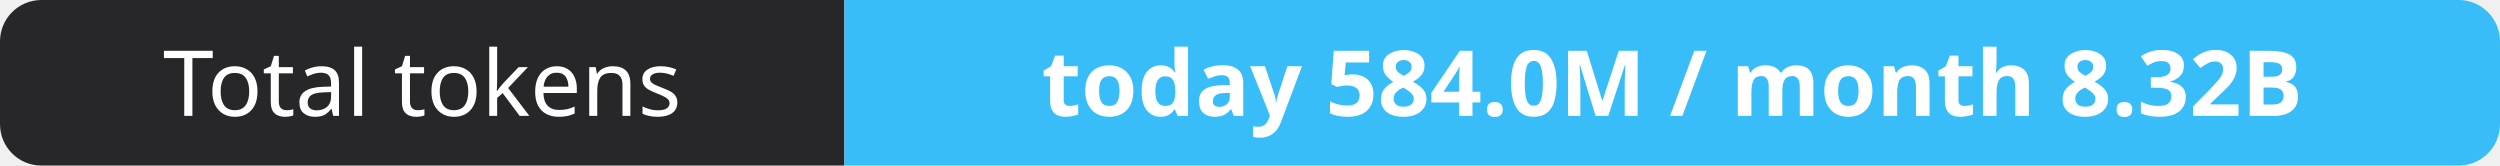
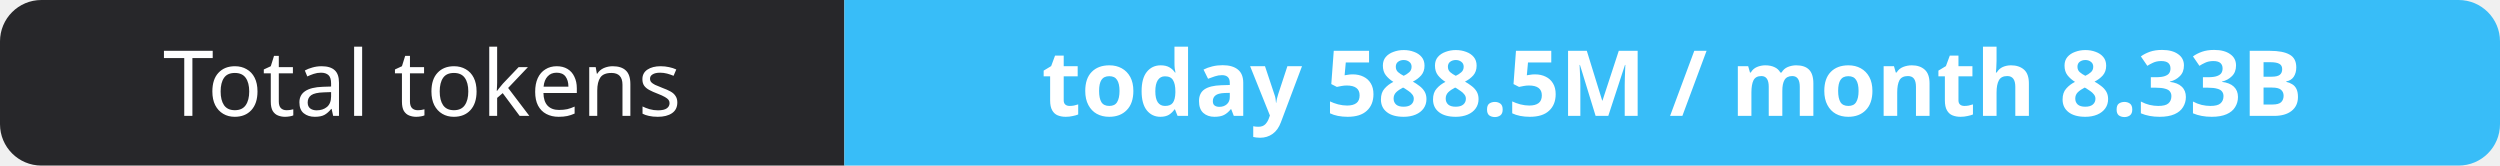
- <svg xmlns="http://www.w3.org/2000/svg" width="302" height="20" role="img" aria-label="Total tokens: today 584.0M / month 8.32B">
+ <svg xmlns="http://www.w3.org/2000/svg" width="302" height="20" role="img" aria-label="Total tokens: today 588.5M / month 8.33B">
  <clipPath id="r">
    <rect width="302" height="20" rx="5" fill="#fff" />
  </clipPath>
  <g clip-path="url(#r)">
    <rect width="102" height="20" fill="#27272a" />
    <rect x="102" width="200" height="20" fill="#38bdf8" />
  </g>
  <g fill="#fff" text-anchor="middle" font-family="Verdana,Geneva,sans-serif" font-size="11">
    <text x="51.0" y="14">Total tokens</text>
-     <text x="202.0" y="14" font-weight="700">today 584.0M / month 8.32B</text>
+     <text x="202.0" y="14" font-weight="700">today 588.5M / month 8.33B</text>
  </g>
</svg>
